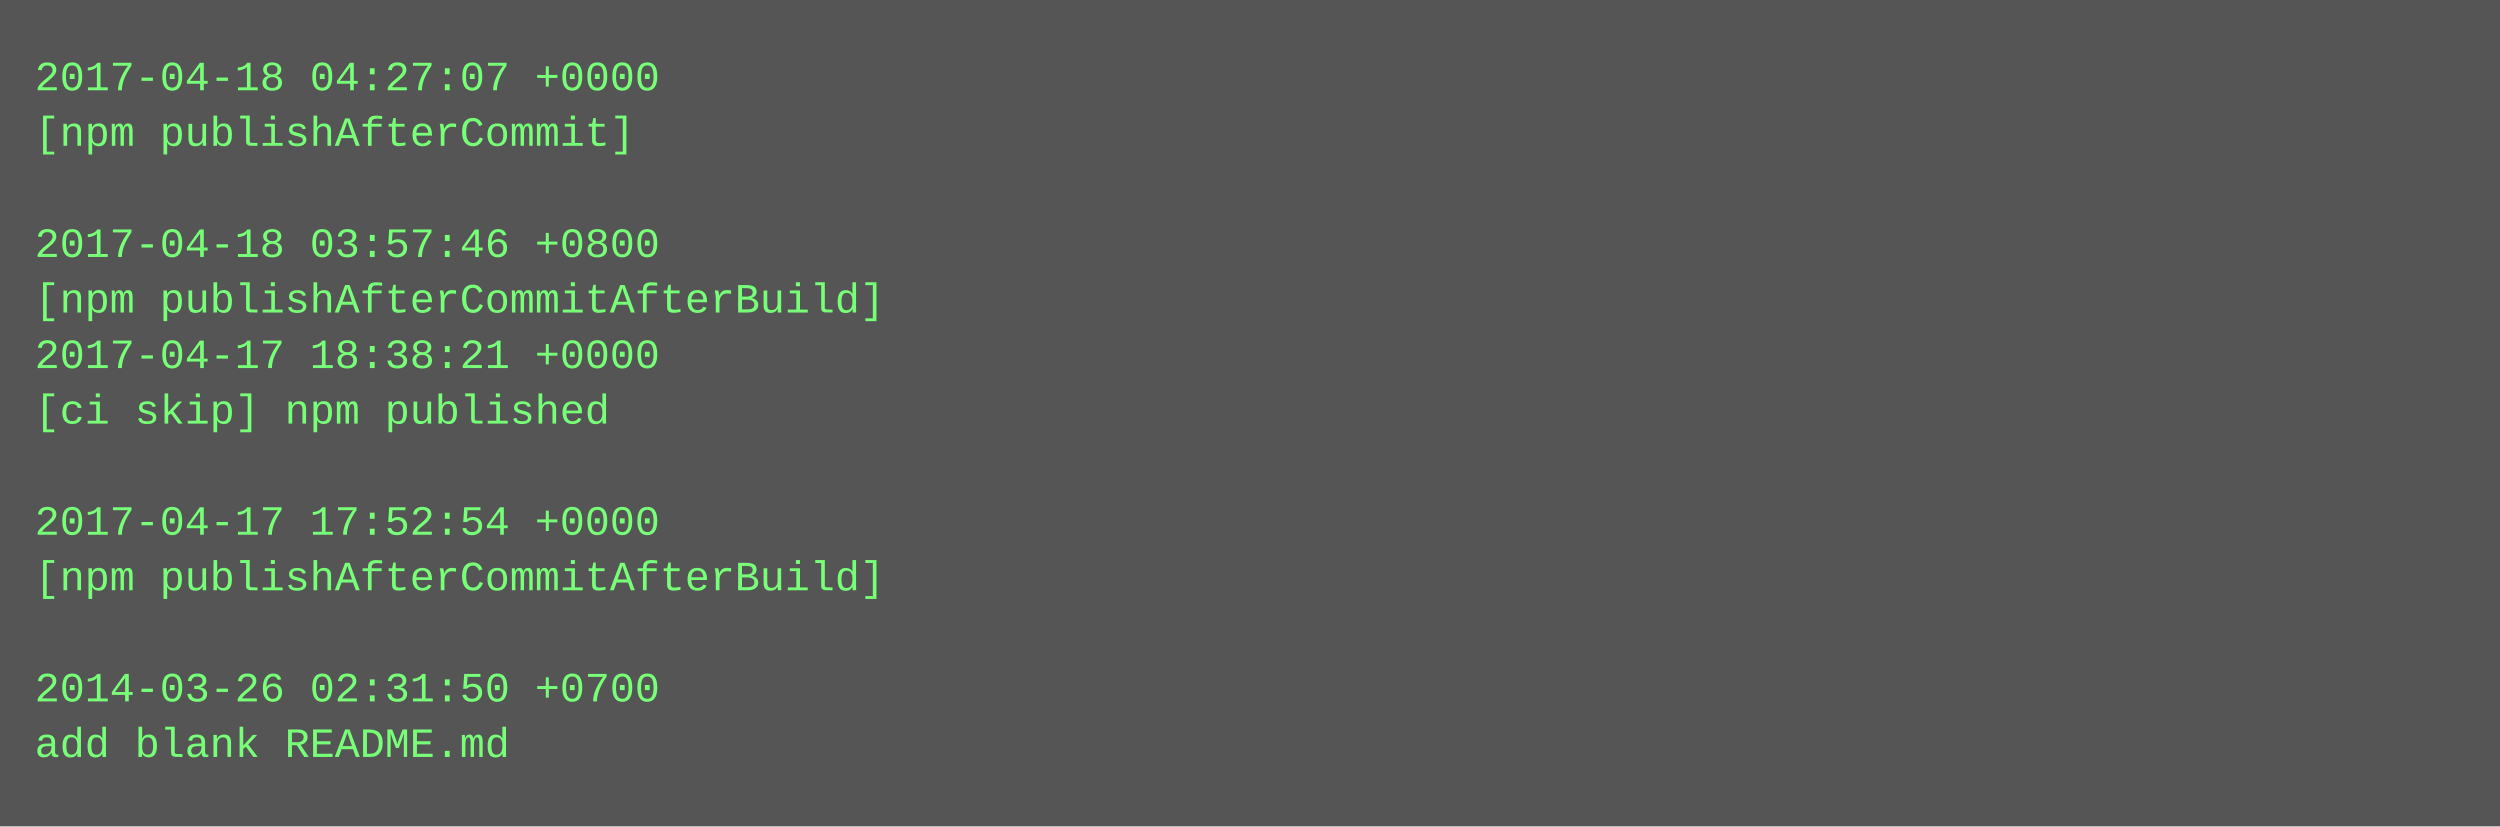
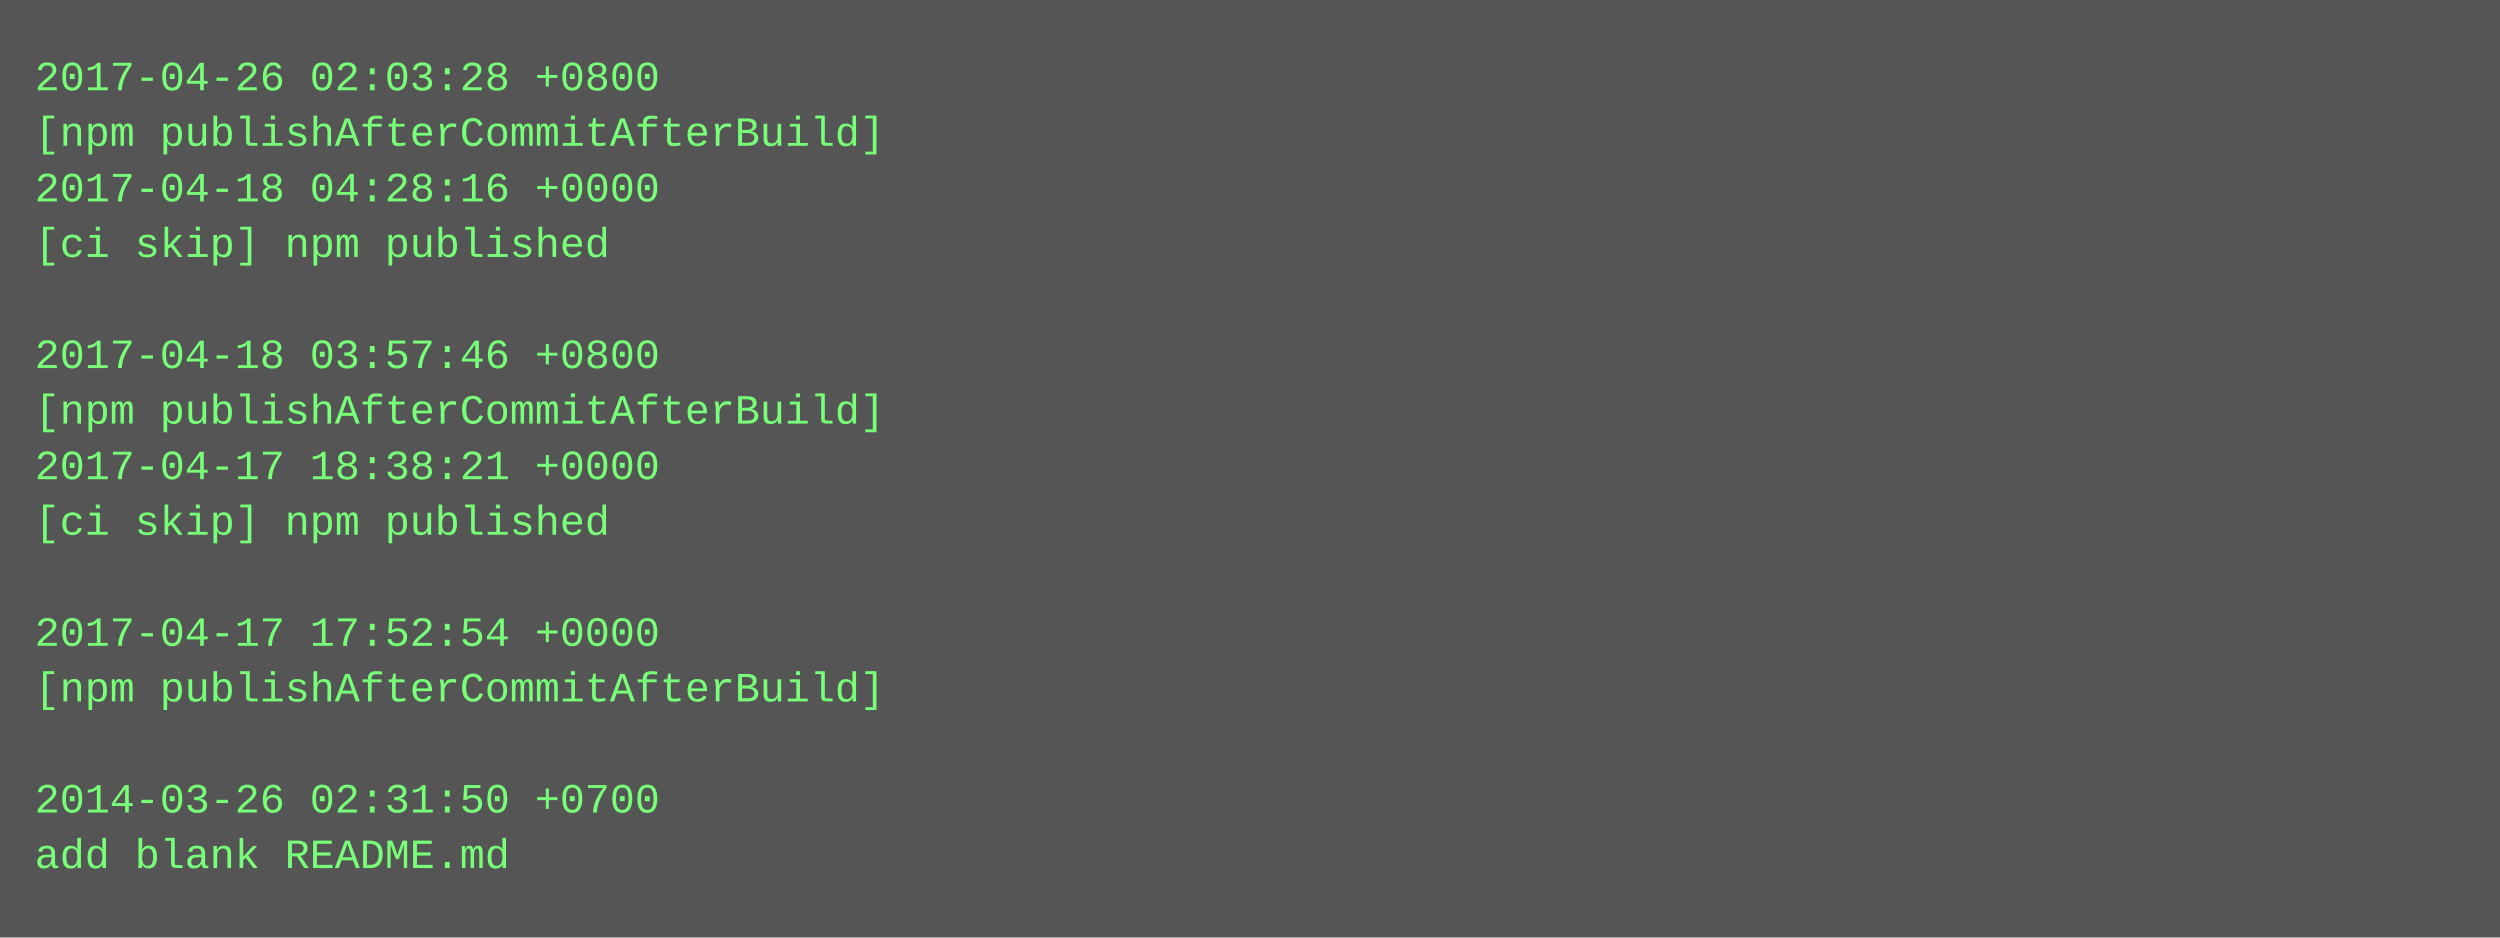
- <svg xmlns="http://www.w3.org/2000/svg" height="238" width="720">
-   <rect height="238" fill="#555" width="720" />
+ <svg xmlns="http://www.w3.org/2000/svg" height="270" width="720">
+   <rect height="270" fill="#555" width="720" />
  <text fill="#7f7" font-family="Courier New" font-size="12" xml:space="preserve">
-     <tspan x="10" y="26">2017-04-18 04:27:07 +0000</tspan>
-     <tspan x="10" y="42">[npm publishAfterCommit]</tspan>
-     <tspan x="10" y="58" />
-     <tspan x="10" y="74">2017-04-18 03:57:46 +0800</tspan>
-     <tspan x="10" y="90">[npm publishAfterCommitAfterBuild]</tspan>
-     <tspan x="10" y="106">2017-04-17 18:38:21 +0000</tspan>
-     <tspan x="10" y="122">[ci skip] npm published</tspan>
-     <tspan x="10" y="138" />
-     <tspan x="10" y="154">2017-04-17 17:52:54 +0000</tspan>
-     <tspan x="10" y="170">[npm publishAfterCommitAfterBuild]</tspan>
-     <tspan x="10" y="186" />
-     <tspan x="10" y="202">2014-03-26 02:31:50 +0700</tspan>
-     <tspan x="10" y="218">add blank README.md</tspan>
+     <tspan x="10" y="26">2017-04-26 02:03:28 +0800</tspan>
+     <tspan x="10" y="42">[npm publishAfterCommitAfterBuild]</tspan>
+     <tspan x="10" y="58">2017-04-18 04:28:16 +0000</tspan>
+     <tspan x="10" y="74">[ci skip] npm published</tspan>
+     <tspan x="10" y="90" />
+     <tspan x="10" y="106">2017-04-18 03:57:46 +0800</tspan>
+     <tspan x="10" y="122">[npm publishAfterCommitAfterBuild]</tspan>
+     <tspan x="10" y="138">2017-04-17 18:38:21 +0000</tspan>
+     <tspan x="10" y="154">[ci skip] npm published</tspan>
+     <tspan x="10" y="170" />
+     <tspan x="10" y="186">2017-04-17 17:52:54 +0000</tspan>
+     <tspan x="10" y="202">[npm publishAfterCommitAfterBuild]</tspan>
+     <tspan x="10" y="218" />
+     <tspan x="10" y="234">2014-03-26 02:31:50 +0700</tspan>
+     <tspan x="10" y="250">add blank README.md</tspan>
  </text>
</svg>
